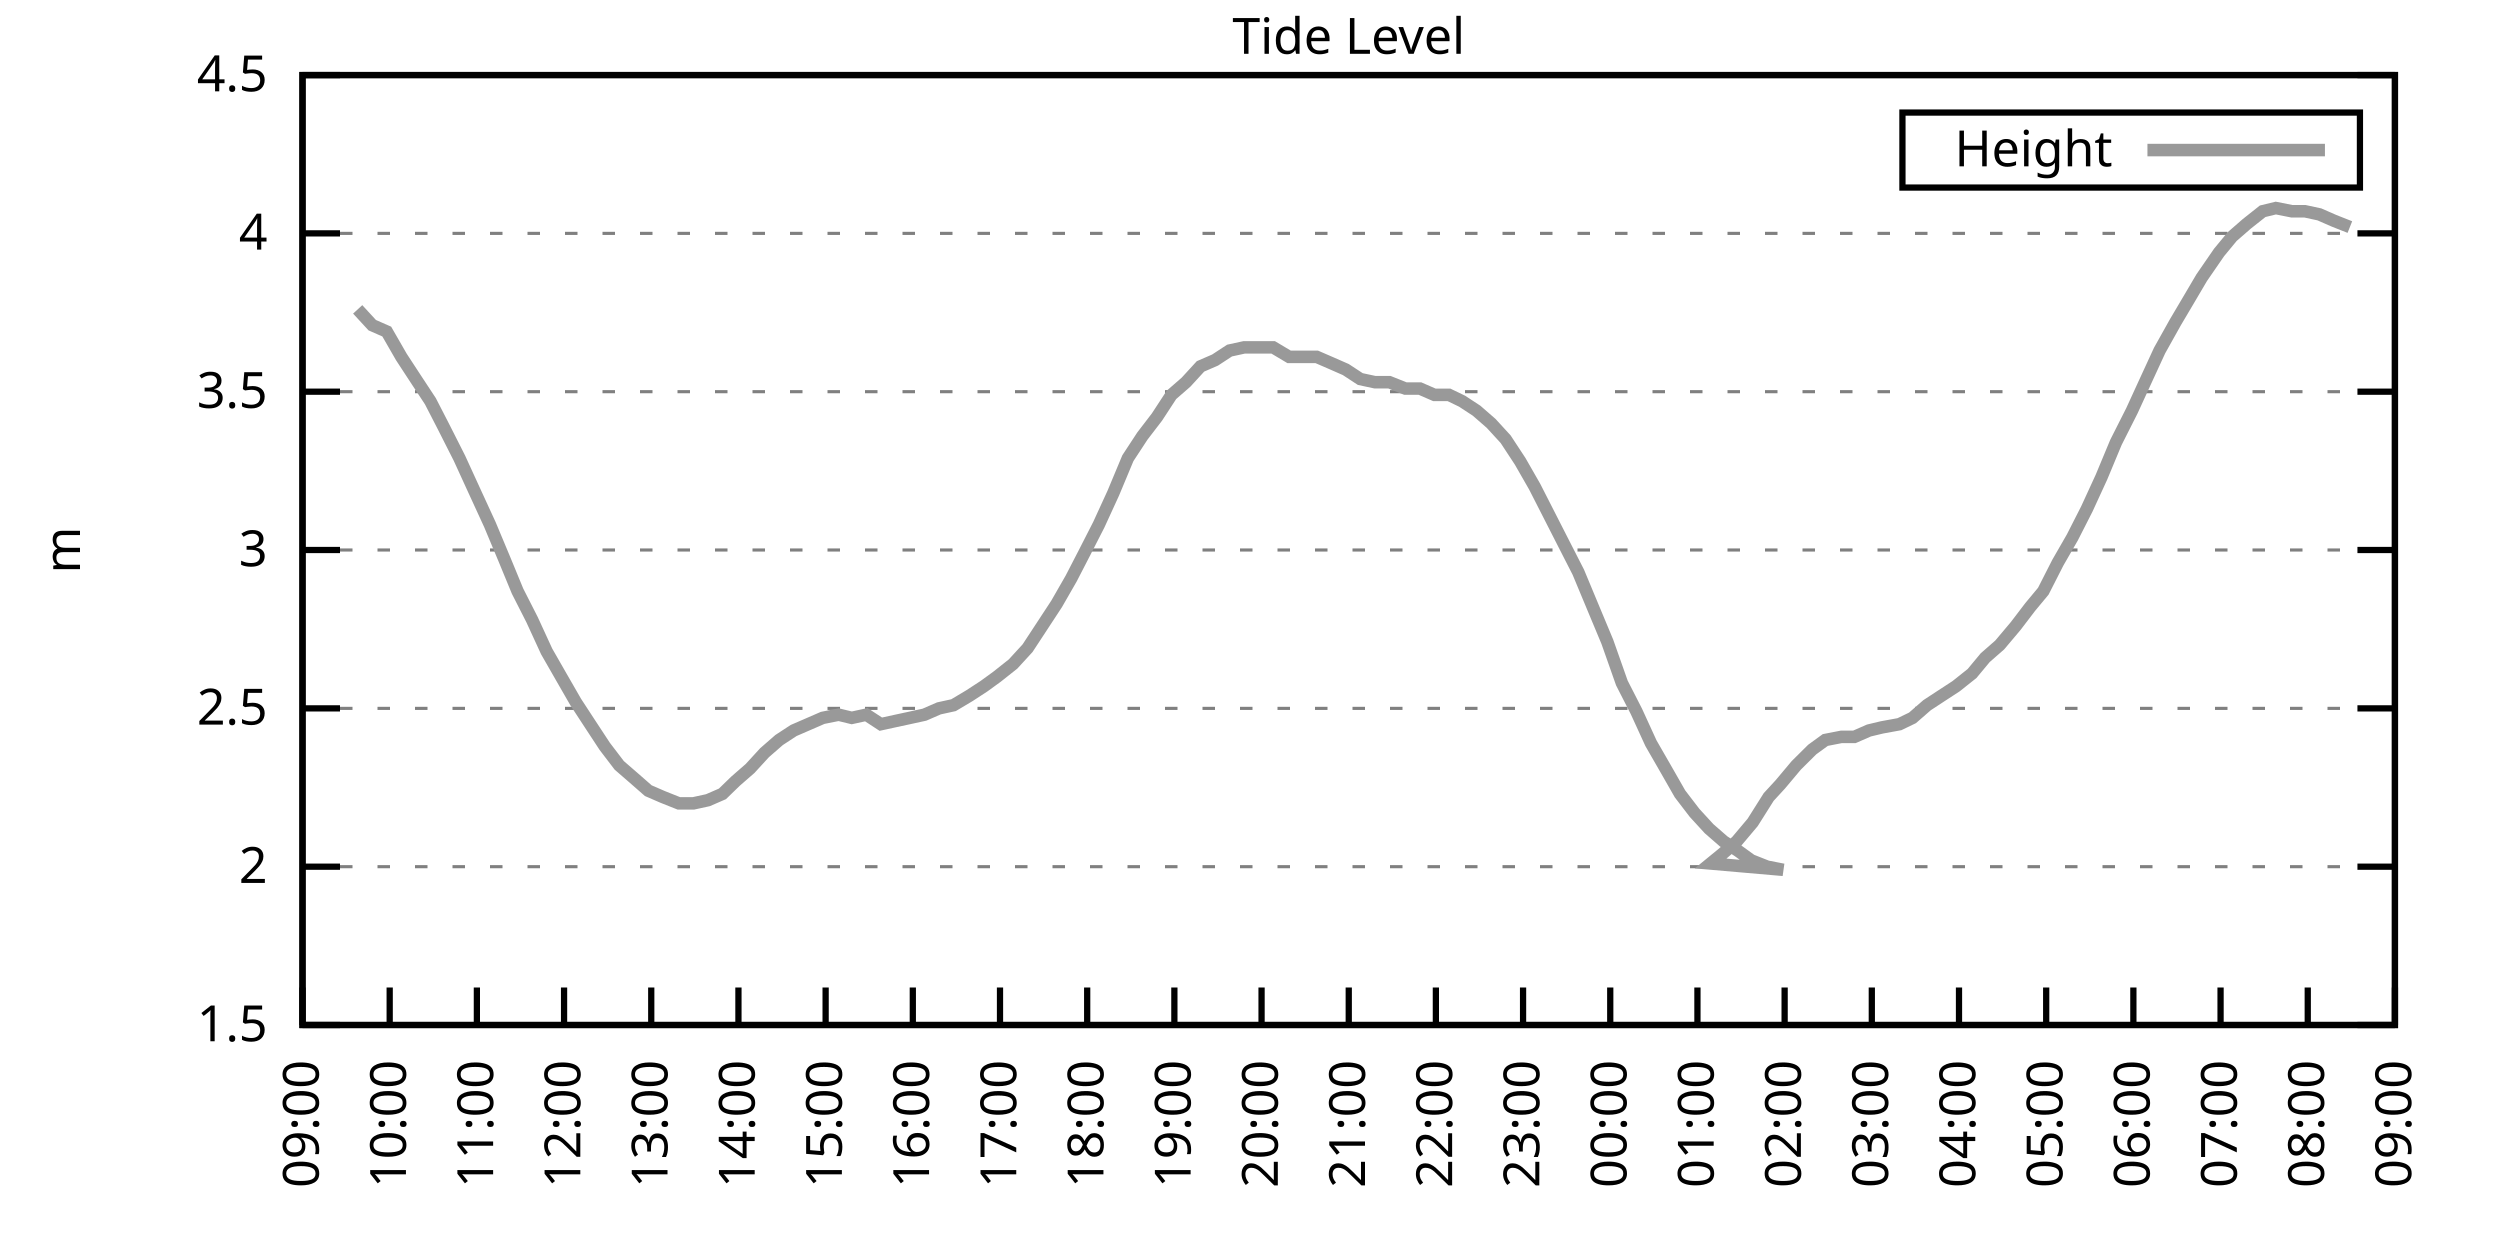
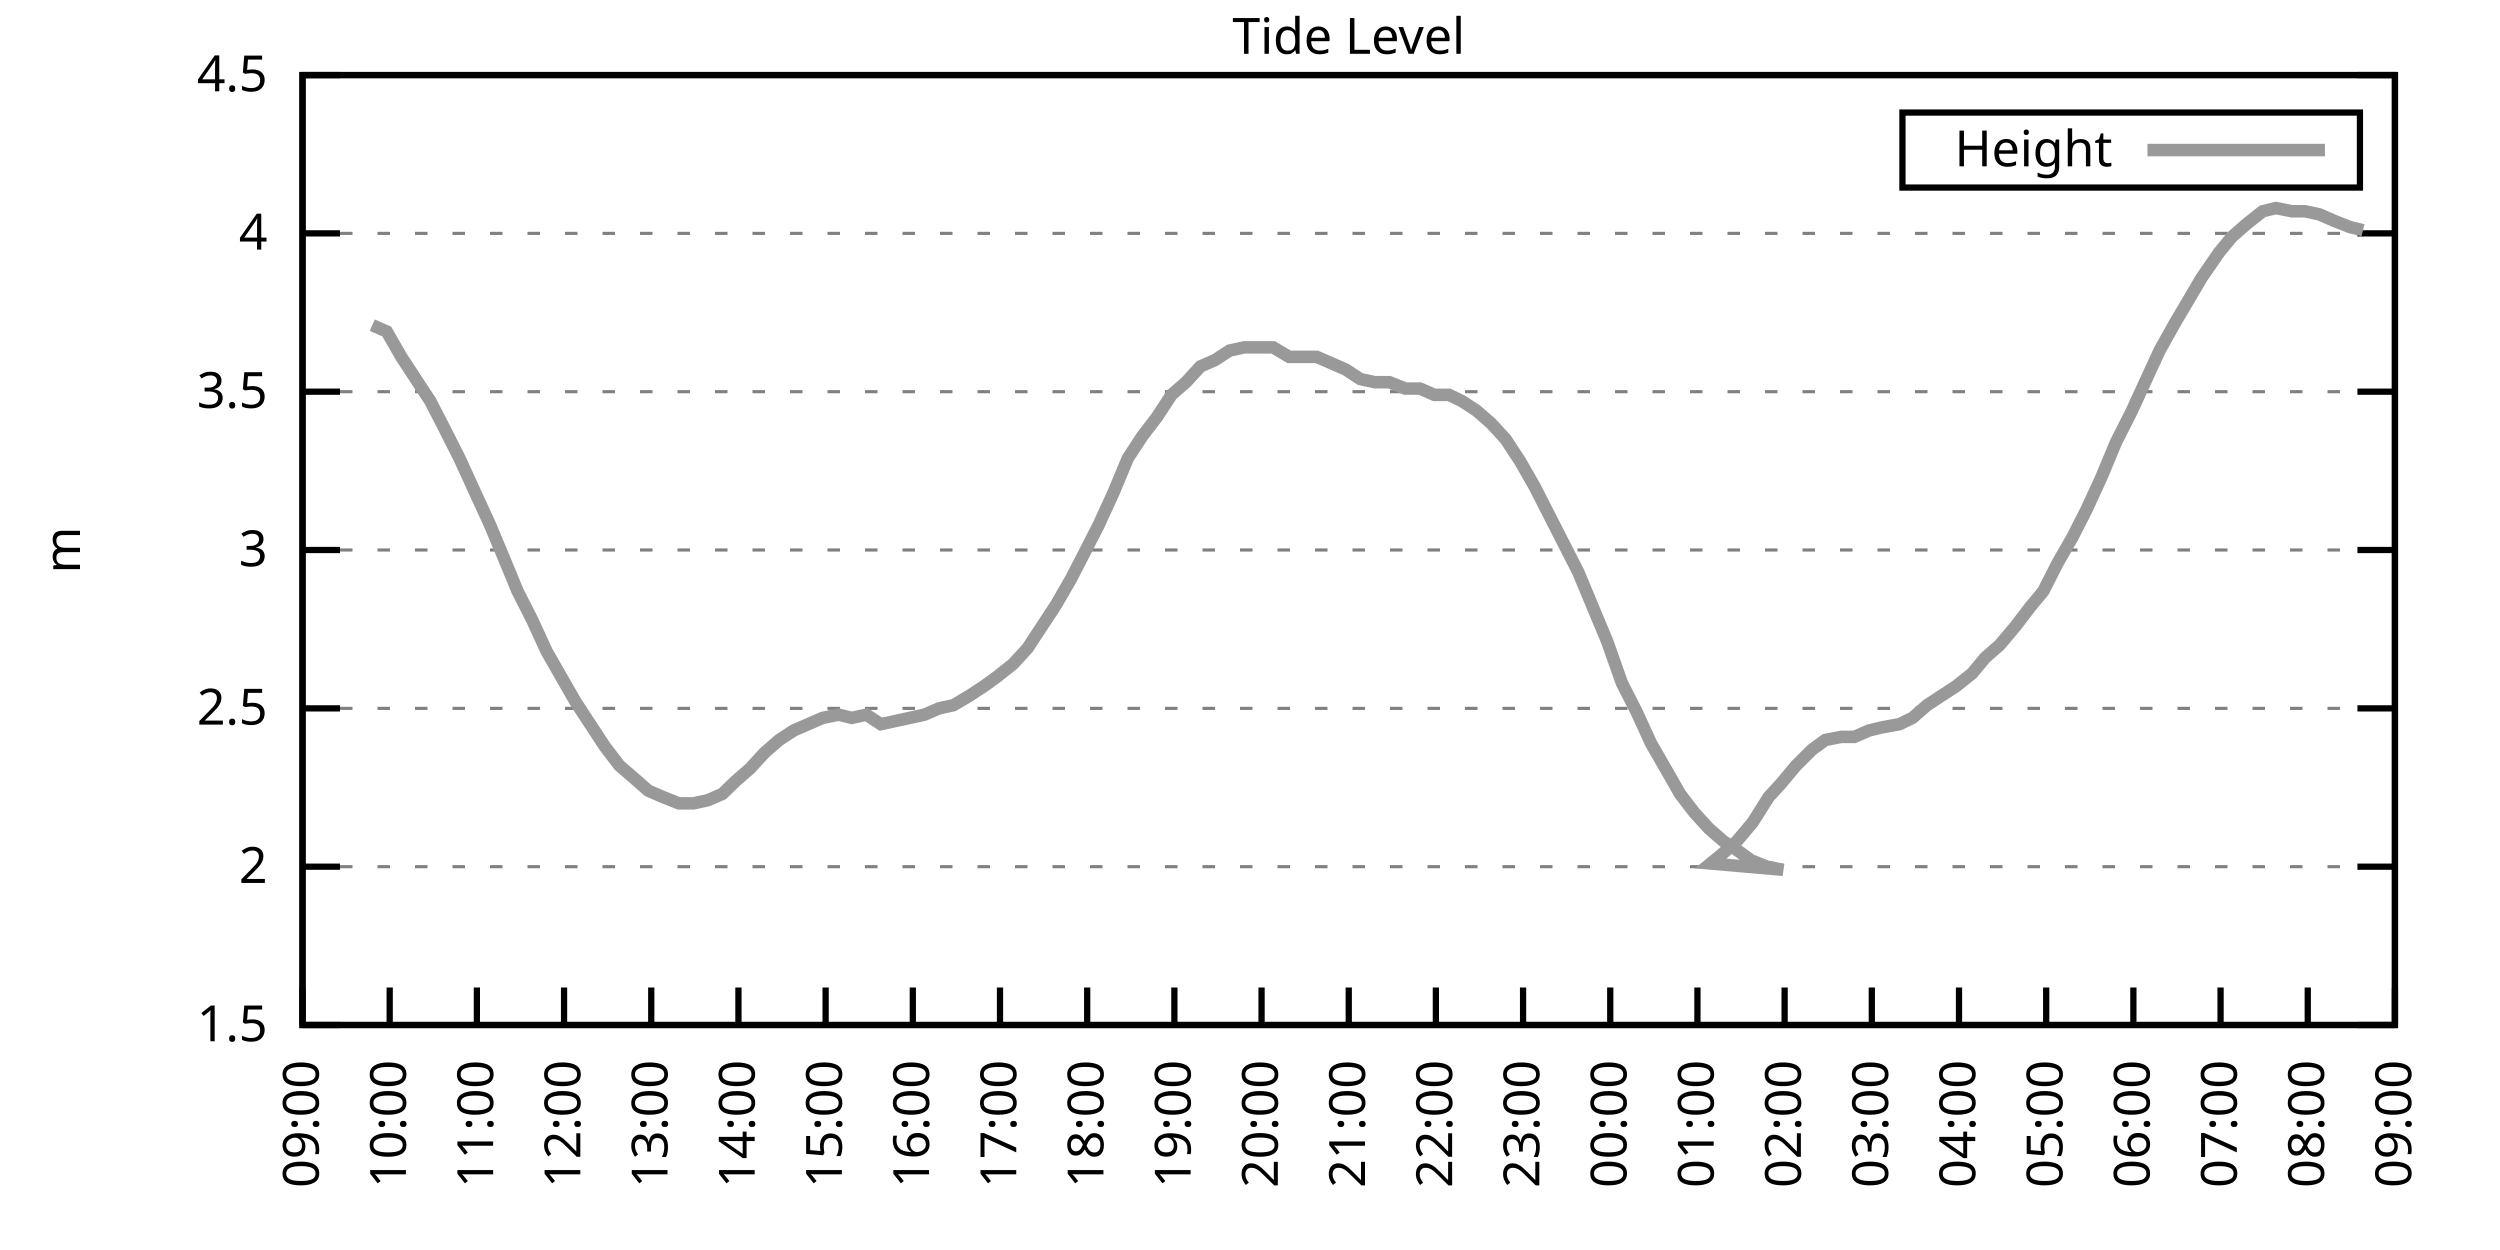
<svg xmlns="http://www.w3.org/2000/svg" xmlns:xlink="http://www.w3.org/1999/xlink" width="400" height="200" viewBox="0 0 400 200">
  <g id="gnuplot_canvas">
    <rect x="0" y="0" width="400" height="200" fill="none" />
    <defs>
      <circle id="gpDot" r="0.5" stroke-width="0.5" stroke="currentColor" />
      <path id="gpPt0" stroke-width="0.333" stroke="currentColor" d="M-1,0 h2 M0,-1 v2" />
      <path id="gpPt1" stroke-width="0.333" stroke="currentColor" d="M-1,-1 L1,1 M1,-1 L-1,1" />
      <path id="gpPt2" stroke-width="0.333" stroke="currentColor" d="M-1,0 L1,0 M0,-1 L0,1 M-1,-1 L1,1 M-1,1 L1,-1" />
      <rect id="gpPt3" stroke-width="0.333" stroke="currentColor" x="-1" y="-1" width="2" height="2" />
      <rect id="gpPt4" stroke-width="0.333" stroke="currentColor" fill="currentColor" x="-1" y="-1" width="2" height="2" />
      <circle id="gpPt5" stroke-width="0.333" stroke="currentColor" cx="0" cy="0" r="1" />
      <use xlink:href="#gpPt5" id="gpPt6" fill="currentColor" stroke="none" />
      <path id="gpPt7" stroke-width="0.333" stroke="currentColor" d="M0,-1.33 L-1.33,0.67 L1.33,0.67 z" />
      <use xlink:href="#gpPt7" id="gpPt8" fill="currentColor" stroke="none" />
      <use xlink:href="#gpPt7" id="gpPt9" stroke="currentColor" transform="rotate(180)" />
      <use xlink:href="#gpPt9" id="gpPt10" fill="currentColor" stroke="none" />
      <use xlink:href="#gpPt3" id="gpPt11" stroke="currentColor" transform="rotate(45)" />
      <use xlink:href="#gpPt11" id="gpPt12" fill="currentColor" stroke="none" />
      <path id="gpPt13" stroke-width="0.333" stroke="currentColor" d="M0,1.330 L1.265,0.411 L0.782,-1.067 L-0.782,-1.076 L-1.265,0.411 z" />
      <use xlink:href="#gpPt13" id="gpPt14" fill="currentColor" stroke="none" />
      <filter id="textbox" filterUnits="objectBoundingBox" x="0" y="0" height="1" width="1">
        <feFlood flood-color="white" flood-opacity="1" result="bgnd" />
        <feComposite in="SourceGraphic" in2="bgnd" operator="atop" />
      </filter>
      <filter id="greybox" filterUnits="objectBoundingBox" x="0" y="0" height="1" width="1">
        <feFlood flood-color="lightgrey" flood-opacity="1" result="grey" />
        <feComposite in="SourceGraphic" in2="grey" operator="atop" />
      </filter>
    </defs>
    <g fill="none" color="white" stroke="currentColor" stroke-width="1.00" stroke-linecap="butt" stroke-linejoin="miter">
</g>
    <g fill="none" color="black" stroke="currentColor" stroke-width="1.00" stroke-linecap="butt" stroke-linejoin="miter">
      <g stroke="none" shape-rendering="crispEdges">
        <polygon fill="rgb(255, 255, 255)" points="48.40,164.00 383.18,164.00 383.18,12.02 48.40,12.02 " />
      </g>
    </g>
    <g fill="none" color="black" stroke="currentColor" stroke-width="1.00" stroke-linecap="butt" stroke-linejoin="miter">
</g>
    <g fill="none" color="black" stroke="black" stroke-width="0.50" stroke-linecap="butt" stroke-linejoin="miter">
</g>
    <g fill="none" color="gray" stroke="currentColor" stroke-width="0.50" stroke-linecap="butt" stroke-linejoin="miter">
      <path stroke="gray" stroke-dasharray="2,4" class="gridline" d="M48.40,164.00 L383.19,164.00  " />
    </g>
    <g fill="none" color="gray" stroke="gray" stroke-width="1.00" stroke-linecap="butt" stroke-linejoin="miter">
</g>
    <g fill="none" color="black" stroke="currentColor" stroke-width="1.00" stroke-linecap="butt" stroke-linejoin="miter">
      <path stroke="black" d="M48.40,164.00 L54.40,164.00 M383.19,164.00 L377.19,164.00  " />
      <g transform="translate(42.80,166.60)" stroke="none" fill="black" font-family="Sans" font-size="8.00" text-anchor="end">
        <text>
          <tspan font-family="Sans"> 1.5</tspan>
        </text>
      </g>
    </g>
    <g fill="none" color="black" stroke="currentColor" stroke-width="1.00" stroke-linecap="butt" stroke-linejoin="miter">
</g>
    <g fill="none" color="black" stroke="black" stroke-width="0.50" stroke-linecap="butt" stroke-linejoin="miter">
</g>
    <g fill="none" color="gray" stroke="currentColor" stroke-width="0.50" stroke-linecap="butt" stroke-linejoin="miter">
      <path stroke="gray" stroke-dasharray="2,4" class="gridline" d="M48.40,138.67 L383.19,138.67  " />
    </g>
    <g fill="none" color="gray" stroke="gray" stroke-width="1.00" stroke-linecap="butt" stroke-linejoin="miter">
</g>
    <g fill="none" color="black" stroke="currentColor" stroke-width="1.00" stroke-linecap="butt" stroke-linejoin="miter">
      <path stroke="black" d="M48.40,138.67 L54.40,138.67 M383.19,138.67 L377.19,138.67  " />
      <g transform="translate(42.80,141.27)" stroke="none" fill="black" font-family="Sans" font-size="8.00" text-anchor="end">
        <text>
          <tspan font-family="Sans"> 2</tspan>
        </text>
      </g>
    </g>
    <g fill="none" color="black" stroke="currentColor" stroke-width="1.00" stroke-linecap="butt" stroke-linejoin="miter">
</g>
    <g fill="none" color="black" stroke="black" stroke-width="0.50" stroke-linecap="butt" stroke-linejoin="miter">
</g>
    <g fill="none" color="gray" stroke="currentColor" stroke-width="0.50" stroke-linecap="butt" stroke-linejoin="miter">
      <path stroke="gray" stroke-dasharray="2,4" class="gridline" d="M48.40,113.34 L383.19,113.34  " />
    </g>
    <g fill="none" color="gray" stroke="gray" stroke-width="1.00" stroke-linecap="butt" stroke-linejoin="miter">
</g>
    <g fill="none" color="black" stroke="currentColor" stroke-width="1.00" stroke-linecap="butt" stroke-linejoin="miter">
      <path stroke="black" d="M48.40,113.34 L54.40,113.34 M383.19,113.34 L377.19,113.34  " />
      <g transform="translate(42.80,115.94)" stroke="none" fill="black" font-family="Sans" font-size="8.00" text-anchor="end">
        <text>
          <tspan font-family="Sans"> 2.5</tspan>
        </text>
      </g>
    </g>
    <g fill="none" color="black" stroke="currentColor" stroke-width="1.00" stroke-linecap="butt" stroke-linejoin="miter">
</g>
    <g fill="none" color="black" stroke="black" stroke-width="0.50" stroke-linecap="butt" stroke-linejoin="miter">
</g>
    <g fill="none" color="gray" stroke="currentColor" stroke-width="0.50" stroke-linecap="butt" stroke-linejoin="miter">
      <path stroke="gray" stroke-dasharray="2,4" class="gridline" d="M48.40,88.00 L383.19,88.00  " />
    </g>
    <g fill="none" color="gray" stroke="gray" stroke-width="1.00" stroke-linecap="butt" stroke-linejoin="miter">
</g>
    <g fill="none" color="black" stroke="currentColor" stroke-width="1.00" stroke-linecap="butt" stroke-linejoin="miter">
      <path stroke="black" d="M48.40,88.00 L54.40,88.00 M383.19,88.00 L377.19,88.00  " />
      <g transform="translate(42.80,90.60)" stroke="none" fill="black" font-family="Sans" font-size="8.00" text-anchor="end">
        <text>
          <tspan font-family="Sans"> 3</tspan>
        </text>
      </g>
    </g>
    <g fill="none" color="black" stroke="currentColor" stroke-width="1.00" stroke-linecap="butt" stroke-linejoin="miter">
</g>
    <g fill="none" color="black" stroke="black" stroke-width="0.50" stroke-linecap="butt" stroke-linejoin="miter">
</g>
    <g fill="none" color="gray" stroke="currentColor" stroke-width="0.50" stroke-linecap="butt" stroke-linejoin="miter">
      <path stroke="gray" stroke-dasharray="2,4" class="gridline" d="M48.40,62.67 L383.19,62.67  " />
    </g>
    <g fill="none" color="gray" stroke="gray" stroke-width="1.00" stroke-linecap="butt" stroke-linejoin="miter">
</g>
    <g fill="none" color="black" stroke="currentColor" stroke-width="1.00" stroke-linecap="butt" stroke-linejoin="miter">
      <path stroke="black" d="M48.40,62.67 L54.40,62.67 M383.19,62.67 L377.19,62.67  " />
      <g transform="translate(42.80,65.27)" stroke="none" fill="black" font-family="Sans" font-size="8.00" text-anchor="end">
        <text>
          <tspan font-family="Sans"> 3.5</tspan>
        </text>
      </g>
    </g>
    <g fill="none" color="black" stroke="currentColor" stroke-width="1.00" stroke-linecap="butt" stroke-linejoin="miter">
</g>
    <g fill="none" color="black" stroke="black" stroke-width="0.50" stroke-linecap="butt" stroke-linejoin="miter">
</g>
    <g fill="none" color="gray" stroke="currentColor" stroke-width="0.50" stroke-linecap="butt" stroke-linejoin="miter">
      <path stroke="gray" stroke-dasharray="2,4" class="gridline" d="M48.40,37.34 L383.19,37.34  " />
    </g>
    <g fill="none" color="gray" stroke="gray" stroke-width="1.00" stroke-linecap="butt" stroke-linejoin="miter">
</g>
    <g fill="none" color="black" stroke="currentColor" stroke-width="1.00" stroke-linecap="butt" stroke-linejoin="miter">
      <path stroke="black" d="M48.40,37.34 L54.40,37.34 M383.19,37.34 L377.19,37.34  " />
      <g transform="translate(42.80,39.94)" stroke="none" fill="black" font-family="Sans" font-size="8.00" text-anchor="end">
        <text>
          <tspan font-family="Sans"> 4</tspan>
        </text>
      </g>
    </g>
    <g fill="none" color="black" stroke="currentColor" stroke-width="1.00" stroke-linecap="butt" stroke-linejoin="miter">
</g>
    <g fill="none" color="black" stroke="black" stroke-width="0.50" stroke-linecap="butt" stroke-linejoin="miter">
</g>
    <g fill="none" color="gray" stroke="currentColor" stroke-width="0.50" stroke-linecap="butt" stroke-linejoin="miter">
      <path stroke="gray" stroke-dasharray="2,4" class="gridline" d="M48.40,12.01 L383.19,12.01  " />
    </g>
    <g fill="none" color="gray" stroke="gray" stroke-width="1.00" stroke-linecap="butt" stroke-linejoin="miter">
</g>
    <g fill="none" color="black" stroke="currentColor" stroke-width="1.00" stroke-linecap="butt" stroke-linejoin="miter">
      <path stroke="black" d="M48.40,12.01 L54.40,12.01 M383.19,12.01 L377.19,12.01  " />
      <g transform="translate(42.80,14.61)" stroke="none" fill="black" font-family="Sans" font-size="8.00" text-anchor="end">
        <text>
          <tspan font-family="Sans"> 4.5</tspan>
        </text>
      </g>
    </g>
    <g fill="none" color="black" stroke="currentColor" stroke-width="1.00" stroke-linecap="butt" stroke-linejoin="miter">
      <path stroke="black" d="M48.40,164.00 L48.40,158.00  " />
      <g transform="translate(51.00,169.60) rotate(270.00)" stroke="none" fill="black" font-family="Sans" font-size="8.00" text-anchor="end">
        <text>
          <tspan font-family="Sans">09:00</tspan>
        </text>
      </g>
    </g>
    <g fill="none" color="black" stroke="currentColor" stroke-width="1.00" stroke-linecap="butt" stroke-linejoin="miter">
      <path stroke="black" d="M62.35,164.00 L62.35,158.00  " />
      <g transform="translate(64.95,169.60) rotate(270.00)" stroke="none" fill="black" font-family="Sans" font-size="8.00" text-anchor="end">
        <text>
          <tspan font-family="Sans">10:00</tspan>
        </text>
      </g>
    </g>
    <g fill="none" color="black" stroke="currentColor" stroke-width="1.00" stroke-linecap="butt" stroke-linejoin="miter">
      <path stroke="black" d="M76.30,164.00 L76.30,158.00  " />
      <g transform="translate(78.90,169.60) rotate(270.00)" stroke="none" fill="black" font-family="Sans" font-size="8.00" text-anchor="end">
        <text>
          <tspan font-family="Sans">11:00</tspan>
        </text>
      </g>
    </g>
    <g fill="none" color="black" stroke="currentColor" stroke-width="1.00" stroke-linecap="butt" stroke-linejoin="miter">
      <path stroke="black" d="M90.25,164.00 L90.25,158.00  " />
      <g transform="translate(92.85,169.60) rotate(270.00)" stroke="none" fill="black" font-family="Sans" font-size="8.00" text-anchor="end">
        <text>
          <tspan font-family="Sans">12:00</tspan>
        </text>
      </g>
    </g>
    <g fill="none" color="black" stroke="currentColor" stroke-width="1.00" stroke-linecap="butt" stroke-linejoin="miter">
      <path stroke="black" d="M104.20,164.00 L104.20,158.00  " />
      <g transform="translate(106.80,169.60) rotate(270.00)" stroke="none" fill="black" font-family="Sans" font-size="8.00" text-anchor="end">
        <text>
          <tspan font-family="Sans">13:00</tspan>
        </text>
      </g>
    </g>
    <g fill="none" color="black" stroke="currentColor" stroke-width="1.00" stroke-linecap="butt" stroke-linejoin="miter">
      <path stroke="black" d="M118.15,164.00 L118.15,158.00  " />
      <g transform="translate(120.75,169.60) rotate(270.00)" stroke="none" fill="black" font-family="Sans" font-size="8.00" text-anchor="end">
        <text>
          <tspan font-family="Sans">14:00</tspan>
        </text>
      </g>
    </g>
    <g fill="none" color="black" stroke="currentColor" stroke-width="1.00" stroke-linecap="butt" stroke-linejoin="miter">
      <path stroke="black" d="M132.10,164.00 L132.10,158.00  " />
      <g transform="translate(134.70,169.60) rotate(270.00)" stroke="none" fill="black" font-family="Sans" font-size="8.00" text-anchor="end">
        <text>
          <tspan font-family="Sans">15:00</tspan>
        </text>
      </g>
    </g>
    <g fill="none" color="black" stroke="currentColor" stroke-width="1.00" stroke-linecap="butt" stroke-linejoin="miter">
      <path stroke="black" d="M146.05,164.00 L146.05,158.00  " />
      <g transform="translate(148.65,169.60) rotate(270.00)" stroke="none" fill="black" font-family="Sans" font-size="8.00" text-anchor="end">
        <text>
          <tspan font-family="Sans">16:00</tspan>
        </text>
      </g>
    </g>
    <g fill="none" color="black" stroke="currentColor" stroke-width="1.00" stroke-linecap="butt" stroke-linejoin="miter">
      <path stroke="black" d="M160.00,164.00 L160.00,158.00  " />
      <g transform="translate(162.60,169.60) rotate(270.00)" stroke="none" fill="black" font-family="Sans" font-size="8.00" text-anchor="end">
        <text>
          <tspan font-family="Sans">17:00</tspan>
        </text>
      </g>
    </g>
    <g fill="none" color="black" stroke="currentColor" stroke-width="1.00" stroke-linecap="butt" stroke-linejoin="miter">
      <path stroke="black" d="M173.95,164.00 L173.95,158.00  " />
      <g transform="translate(176.55,169.60) rotate(270.00)" stroke="none" fill="black" font-family="Sans" font-size="8.00" text-anchor="end">
        <text>
          <tspan font-family="Sans">18:00</tspan>
        </text>
      </g>
    </g>
    <g fill="none" color="black" stroke="currentColor" stroke-width="1.00" stroke-linecap="butt" stroke-linejoin="miter">
      <path stroke="black" d="M187.90,164.00 L187.90,158.00  " />
      <g transform="translate(190.50,169.60) rotate(270.00)" stroke="none" fill="black" font-family="Sans" font-size="8.00" text-anchor="end">
        <text>
          <tspan font-family="Sans">19:00</tspan>
        </text>
      </g>
    </g>
    <g fill="none" color="black" stroke="currentColor" stroke-width="1.00" stroke-linecap="butt" stroke-linejoin="miter">
      <path stroke="black" d="M201.85,164.00 L201.85,158.00  " />
      <g transform="translate(204.45,169.60) rotate(270.00)" stroke="none" fill="black" font-family="Sans" font-size="8.00" text-anchor="end">
        <text>
          <tspan font-family="Sans">20:00</tspan>
        </text>
      </g>
    </g>
    <g fill="none" color="black" stroke="currentColor" stroke-width="1.00" stroke-linecap="butt" stroke-linejoin="miter">
      <path stroke="black" d="M215.80,164.00 L215.80,158.00  " />
      <g transform="translate(218.40,169.60) rotate(270.00)" stroke="none" fill="black" font-family="Sans" font-size="8.00" text-anchor="end">
        <text>
          <tspan font-family="Sans">21:00</tspan>
        </text>
      </g>
    </g>
    <g fill="none" color="black" stroke="currentColor" stroke-width="1.00" stroke-linecap="butt" stroke-linejoin="miter">
      <path stroke="black" d="M229.74,164.00 L229.74,158.00  " />
      <g transform="translate(232.34,169.60) rotate(270.00)" stroke="none" fill="black" font-family="Sans" font-size="8.00" text-anchor="end">
        <text>
          <tspan font-family="Sans">22:00</tspan>
        </text>
      </g>
    </g>
    <g fill="none" color="black" stroke="currentColor" stroke-width="1.00" stroke-linecap="butt" stroke-linejoin="miter">
      <path stroke="black" d="M243.69,164.00 L243.69,158.00  " />
      <g transform="translate(246.29,169.60) rotate(270.00)" stroke="none" fill="black" font-family="Sans" font-size="8.00" text-anchor="end">
        <text>
          <tspan font-family="Sans">23:00</tspan>
        </text>
      </g>
    </g>
    <g fill="none" color="black" stroke="currentColor" stroke-width="1.00" stroke-linecap="butt" stroke-linejoin="miter">
      <path stroke="black" d="M257.64,164.00 L257.64,158.00  " />
      <g transform="translate(260.24,169.60) rotate(270.00)" stroke="none" fill="black" font-family="Sans" font-size="8.00" text-anchor="end">
        <text>
          <tspan font-family="Sans">00:00</tspan>
        </text>
      </g>
    </g>
    <g fill="none" color="black" stroke="currentColor" stroke-width="1.00" stroke-linecap="butt" stroke-linejoin="miter">
      <path stroke="black" d="M271.59,164.00 L271.59,158.00  " />
      <g transform="translate(274.19,169.60) rotate(270.00)" stroke="none" fill="black" font-family="Sans" font-size="8.00" text-anchor="end">
        <text>
          <tspan font-family="Sans">01:00</tspan>
        </text>
      </g>
    </g>
    <g fill="none" color="black" stroke="currentColor" stroke-width="1.00" stroke-linecap="butt" stroke-linejoin="miter">
      <path stroke="black" d="M285.54,164.00 L285.54,158.00  " />
      <g transform="translate(288.14,169.60) rotate(270.00)" stroke="none" fill="black" font-family="Sans" font-size="8.00" text-anchor="end">
        <text>
          <tspan font-family="Sans">02:00</tspan>
        </text>
      </g>
    </g>
    <g fill="none" color="black" stroke="currentColor" stroke-width="1.00" stroke-linecap="butt" stroke-linejoin="miter">
      <path stroke="black" d="M299.49,164.00 L299.49,158.00  " />
      <g transform="translate(302.09,169.60) rotate(270.00)" stroke="none" fill="black" font-family="Sans" font-size="8.00" text-anchor="end">
        <text>
          <tspan font-family="Sans">03:00</tspan>
        </text>
      </g>
    </g>
    <g fill="none" color="black" stroke="currentColor" stroke-width="1.00" stroke-linecap="butt" stroke-linejoin="miter">
      <path stroke="black" d="M313.44,164.00 L313.44,158.00  " />
      <g transform="translate(316.04,169.60) rotate(270.00)" stroke="none" fill="black" font-family="Sans" font-size="8.00" text-anchor="end">
        <text>
          <tspan font-family="Sans">04:00</tspan>
        </text>
      </g>
    </g>
    <g fill="none" color="black" stroke="currentColor" stroke-width="1.00" stroke-linecap="butt" stroke-linejoin="miter">
      <path stroke="black" d="M327.39,164.00 L327.39,158.00  " />
      <g transform="translate(329.99,169.60) rotate(270.00)" stroke="none" fill="black" font-family="Sans" font-size="8.00" text-anchor="end">
        <text>
          <tspan font-family="Sans">05:00</tspan>
        </text>
      </g>
    </g>
    <g fill="none" color="black" stroke="currentColor" stroke-width="1.00" stroke-linecap="butt" stroke-linejoin="miter">
      <path stroke="black" d="M341.34,164.00 L341.34,158.00  " />
      <g transform="translate(343.94,169.60) rotate(270.00)" stroke="none" fill="black" font-family="Sans" font-size="8.00" text-anchor="end">
        <text>
          <tspan font-family="Sans">06:00</tspan>
        </text>
      </g>
    </g>
    <g fill="none" color="black" stroke="currentColor" stroke-width="1.00" stroke-linecap="butt" stroke-linejoin="miter">
      <path stroke="black" d="M355.29,164.00 L355.29,158.00  " />
      <g transform="translate(357.89,169.60) rotate(270.00)" stroke="none" fill="black" font-family="Sans" font-size="8.00" text-anchor="end">
        <text>
          <tspan font-family="Sans">07:00</tspan>
        </text>
      </g>
    </g>
    <g fill="none" color="black" stroke="currentColor" stroke-width="1.00" stroke-linecap="butt" stroke-linejoin="miter">
      <path stroke="black" d="M369.24,164.00 L369.24,158.00  " />
      <g transform="translate(371.84,169.60) rotate(270.00)" stroke="none" fill="black" font-family="Sans" font-size="8.00" text-anchor="end">
        <text>
          <tspan font-family="Sans">08:00</tspan>
        </text>
      </g>
    </g>
    <g fill="none" color="black" stroke="currentColor" stroke-width="1.00" stroke-linecap="butt" stroke-linejoin="miter">
      <path stroke="black" d="M383.19,164.00 L383.19,158.00  " />
      <g transform="translate(385.79,169.60) rotate(270.00)" stroke="none" fill="black" font-family="Sans" font-size="8.00" text-anchor="end">
        <text>
          <tspan font-family="Sans">09:00</tspan>
        </text>
      </g>
    </g>
    <g fill="none" color="black" stroke="currentColor" stroke-width="1.00" stroke-linecap="butt" stroke-linejoin="miter">
</g>
    <g fill="none" color="black" stroke="currentColor" stroke-width="1.00" stroke-linecap="butt" stroke-linejoin="miter">
      <path stroke="black" d="M48.40,12.01 L48.40,164.00 L383.19,164.00 L383.19,12.01 L48.40,12.01 Z  " />
    </g>
    <g fill="none" color="black" stroke="currentColor" stroke-width="1.00" stroke-linecap="butt" stroke-linejoin="miter">
</g>
    <g fill="none" color="black" stroke="currentColor" stroke-width="1.00" stroke-linecap="butt" stroke-linejoin="miter">
      <path stroke="black" d="M304.39,30.01 L304.39,18.01 L377.59,18.01 L377.59,30.01 L304.39,30.01 Z  " />
    </g>
    <g id="Tide_level_plot_1">
      <g fill="none" color="white" stroke="black" stroke-width="2.00" stroke-linecap="butt" stroke-linejoin="miter">
</g>
      <g fill="none" color="black" stroke="currentColor" stroke-width="2.00" stroke-linecap="butt" stroke-linejoin="miter">
        <g transform="translate(337.99,26.61)" stroke="none" fill="black" font-family="Sans" font-size="8.00" text-anchor="end">
          <text>
            <tspan font-family="Sans">Height</tspan>
          </text>
        </g>
      </g>
      <g fill="none" color="black" stroke="currentColor" stroke-width="2.00" stroke-linecap="butt" stroke-linejoin="miter">
-         <path stroke="rgb(153, 153, 153)" d="M343.59,24.01 L371.99,24.01 M57.23,49.50 L59.56,52.03 L61.88,53.05 L64.21,57.10 L66.53,60.65 L68.86,64.19   L70.95,68.25 L73.51,73.31 L75.83,78.38 L78.39,83.95 L80.72,89.52 L82.81,94.59 L85.13,99.15 L87.46,104.22   L89.78,108.27 L92.11,112.32 L94.43,115.87 L96.76,119.42 L99.08,122.46 L101.41,124.48 L103.73,126.51 L106.06,127.52   L108.62,128.54 L110.94,128.54 L113.27,128.03 L115.59,127.02 L117.68,124.99 L120.01,122.96 L122.33,120.43 L124.66,118.40   L126.98,116.88 L129.31,115.87 L131.63,114.86 L134.19,114.35 L136.28,114.86 L138.61,114.35 L140.93,115.87 L143.26,115.36   L145.58,114.86 L147.91,114.35 L150.23,113.34 L152.56,112.83 L155.11,111.31 L157.44,109.79 L159.53,108.27 L162.09,106.24   L164.41,103.71 L166.74,100.16 L169.06,96.62 L171.39,92.56 L173.48,88.51 L175.81,83.95 L178.13,78.89 L180.46,73.31   L182.78,69.77 L185.11,66.73 L187.43,63.18 L189.76,61.15 L192.08,58.62 L194.41,57.61 L196.73,56.09 L199.06,55.58   L201.38,55.58 L203.71,55.58 L206.26,57.10 L208.59,57.10 L210.68,57.10 L213.01,58.11 L215.33,59.13 L217.65,60.65   L219.98,61.15 L222.30,61.15 L224.86,62.17 L227.19,62.17 L229.51,63.18 L231.84,63.18 L233.93,64.19 L236.25,65.71   L238.58,67.74 L240.90,70.27 L243.23,73.82 L245.55,77.87 L250.20,86.99 L252.53,91.55 L254.85,97.12 L257.18,102.70   L259.50,109.28 L261.83,113.84 L264.15,118.91 L266.48,122.96 L268.80,127.02 L271.13,130.06 L273.45,132.59 L275.78,134.62   L278.10,136.14 L280.20,137.66 L282.75,138.67 L285.31,139.17 L273.69,138.16 L275.55,136.64 L277.87,134.62 L280.43,131.58   L282.99,127.52 L284.85,125.50 L287.40,122.46 L289.96,119.92 L292.05,118.40 L294.61,117.90 L296.70,117.90 L299.03,116.88   L301.12,116.38 L303.91,115.87 L306.00,114.86 L308.33,112.83 L310.65,111.31 L312.98,109.79 L315.53,107.76 L317.63,105.23   L319.95,103.20 L322.51,100.16 L324.83,97.12 L326.93,94.59 L329.25,90.03 L331.58,85.98 L333.90,81.42 L336.23,76.35   L338.55,70.78 L341.11,65.71 L343.20,61.15 L345.53,56.09 L348.08,51.53 L350.18,47.98 L352.27,44.43 L355.06,40.38   L357.15,37.85 L359.48,35.82 L362.03,33.80 L364.13,33.29 L366.68,33.80 L368.78,33.80 L371.10,34.30 L373.43,35.32   L375.98,36.33  " />
+         <path stroke="rgb(153, 153, 153)" d="M343.59,24.01 L371.99,24.01 M59.56,52.03 L61.88,53.05 L64.21,57.10 L66.53,60.65 L68.86,64.19 L70.95,68.25   L73.51,73.31 L75.83,78.38 L78.39,83.95 L80.72,89.52 L82.81,94.59 L85.13,99.15 L87.46,104.22 L89.78,108.27   L92.11,112.32 L94.43,115.87 L96.76,119.42 L99.08,122.46 L101.41,124.48 L103.73,126.51 L106.06,127.52 L108.62,128.54   L110.94,128.54 L113.27,128.03 L115.59,127.02 L117.68,124.99 L120.01,122.96 L122.33,120.43 L124.66,118.40 L126.98,116.88   L129.31,115.87 L131.63,114.86 L134.19,114.35 L136.28,114.86 L138.61,114.35 L140.93,115.87 L143.26,115.36 L145.58,114.86   L147.91,114.35 L150.23,113.34 L152.56,112.83 L155.11,111.31 L157.44,109.79 L159.53,108.27 L162.09,106.24 L164.41,103.71   L166.74,100.16 L169.06,96.62 L171.39,92.56 L173.48,88.51 L175.81,83.95 L178.13,78.89 L180.46,73.31 L182.78,69.77   L185.11,66.73 L187.43,63.18 L189.76,61.15 L192.08,58.62 L194.41,57.61 L196.73,56.09 L199.06,55.58 L201.38,55.58   L203.71,55.58 L206.26,57.10 L208.59,57.10 L210.68,57.10 L213.01,58.11 L215.33,59.13 L217.65,60.65 L219.98,61.15   L222.30,61.15 L224.86,62.17 L227.19,62.17 L229.51,63.18 L231.84,63.18 L233.93,64.19 L236.25,65.71 L238.58,67.74   L240.90,70.27 L243.23,73.82 L245.55,77.87 L250.20,86.99 L252.53,91.55 L254.85,97.12 L257.18,102.70 L259.50,109.28   L261.83,113.84 L264.15,118.91 L266.48,122.96 L268.80,127.02 L271.13,130.06 L273.45,132.59 L275.78,134.62 L278.10,136.14   L280.20,137.66 L282.75,138.67 L285.31,139.17 L273.69,138.16 L275.55,136.64 L277.87,134.62 L280.43,131.58 L282.99,127.52   L284.85,125.50 L287.40,122.46 L289.96,119.92 L292.05,118.40 L294.61,117.90 L296.70,117.90 L299.03,116.88 L301.12,116.38   L303.91,115.87 L306.00,114.86 L308.33,112.83 L310.65,111.31 L312.98,109.79 L315.53,107.76 L317.63,105.23 L319.95,103.20   L322.51,100.16 L324.83,97.12 L326.93,94.59 L329.25,90.03 L331.58,85.98 L333.90,81.42 L336.23,76.35 L338.55,70.78   L341.11,65.71 L343.20,61.15 L345.53,56.09 L348.08,51.53 L350.18,47.98 L352.27,44.43 L355.06,40.38 L357.15,37.85   L359.48,35.82 L362.03,33.80 L364.13,33.29 L366.68,33.80 L368.78,33.80 L371.10,34.30 L373.43,35.32 L375.98,36.33   L378.08,36.84  " />
      </g>
    </g>
    <g fill="none" color="black" stroke="currentColor" stroke-width="2.00" stroke-linecap="butt" stroke-linejoin="miter">
</g>
    <g fill="none" color="black" stroke="black" stroke-width="1.00" stroke-linecap="butt" stroke-linejoin="miter">
</g>
    <g fill="none" color="black" stroke="currentColor" stroke-width="1.00" stroke-linecap="butt" stroke-linejoin="miter">
      <path stroke="black" d="M48.40,12.01 L48.40,164.00 L383.19,164.00 L383.19,12.01 L48.40,12.01 Z  " />
      <g transform="translate(12.80,88.01) rotate(270.00)" stroke="none" fill="black" font-family="Sans" font-size="8.00" text-anchor="middle">
        <text>
          <tspan font-family="Sans">m</tspan>
        </text>
      </g>
    </g>
    <g fill="none" color="black" stroke="currentColor" stroke-width="1.00" stroke-linecap="butt" stroke-linejoin="miter">
</g>
    <g fill="none" color="black" stroke="currentColor" stroke-width="1.00" stroke-linecap="butt" stroke-linejoin="miter">
      <g transform="translate(215.79,8.61)" stroke="none" fill="black" font-family="Sans" font-size="8.00" text-anchor="middle">
        <text>
          <tspan font-family="Sans">Tide Level</tspan>
        </text>
      </g>
    </g>
    <g fill="none" color="black" stroke="currentColor" stroke-width="1.00" stroke-linecap="butt" stroke-linejoin="miter">
</g>
  </g>
</svg>
